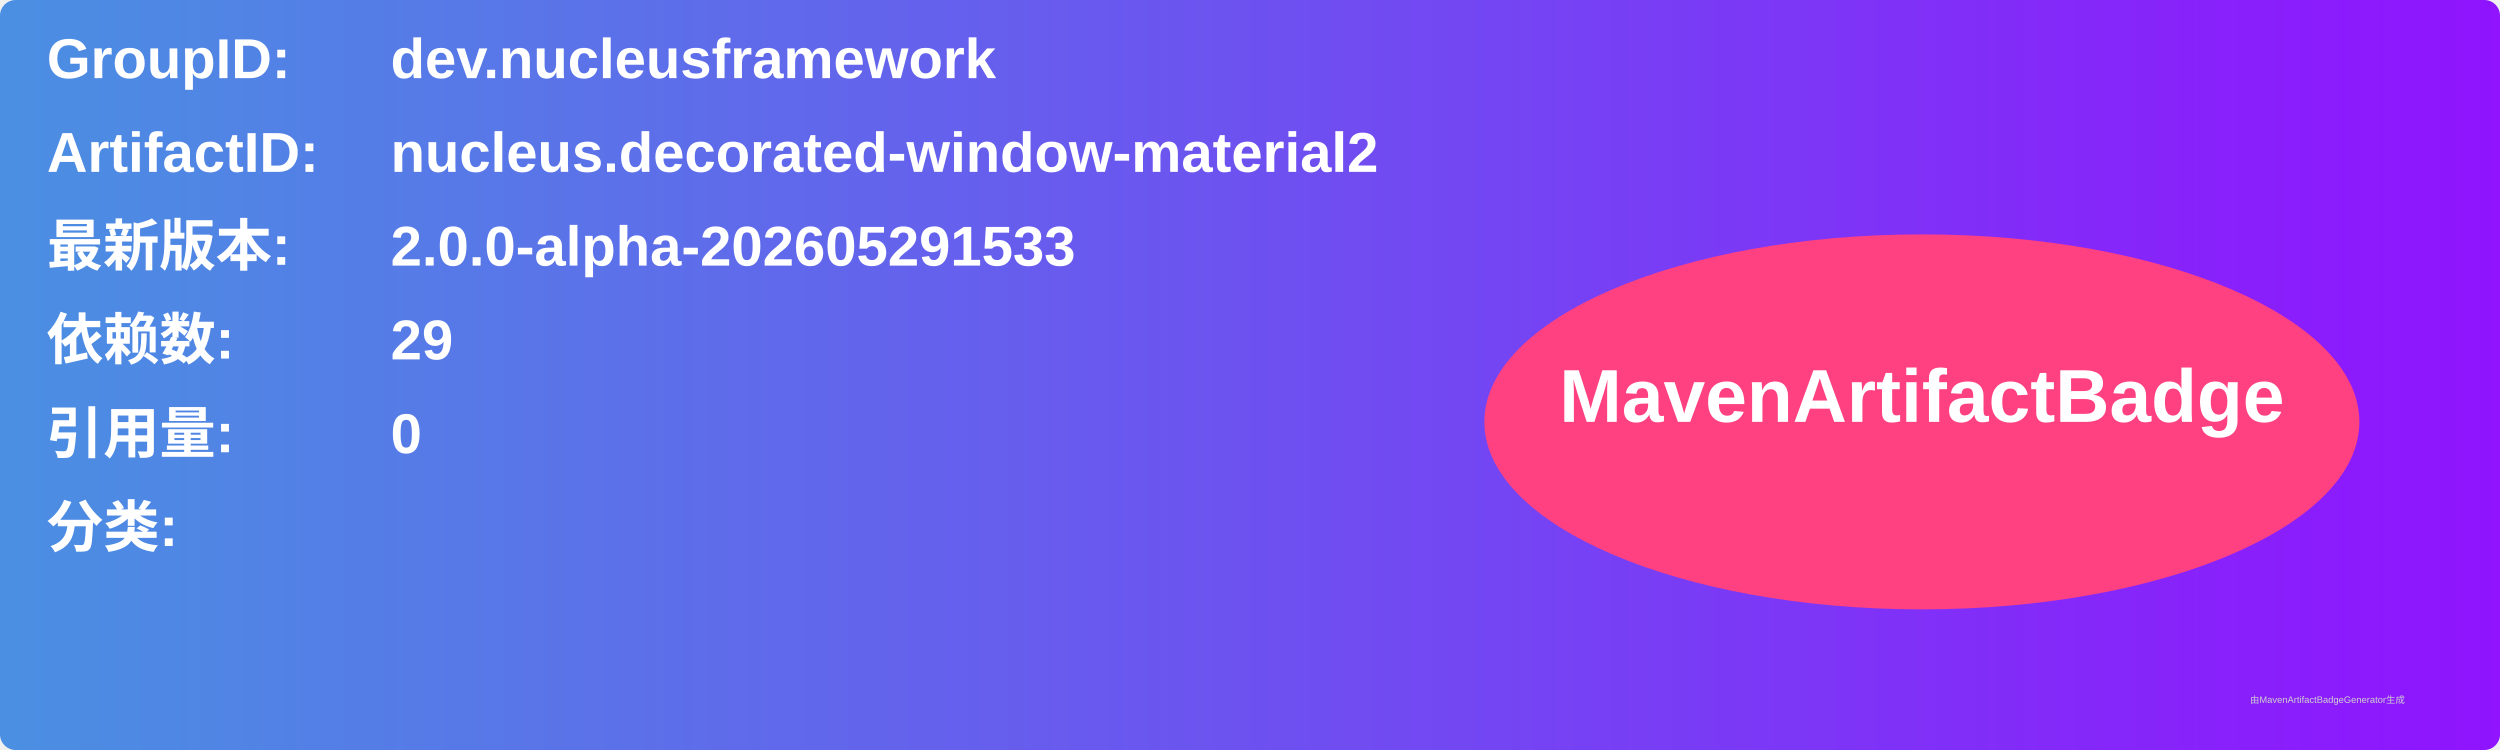
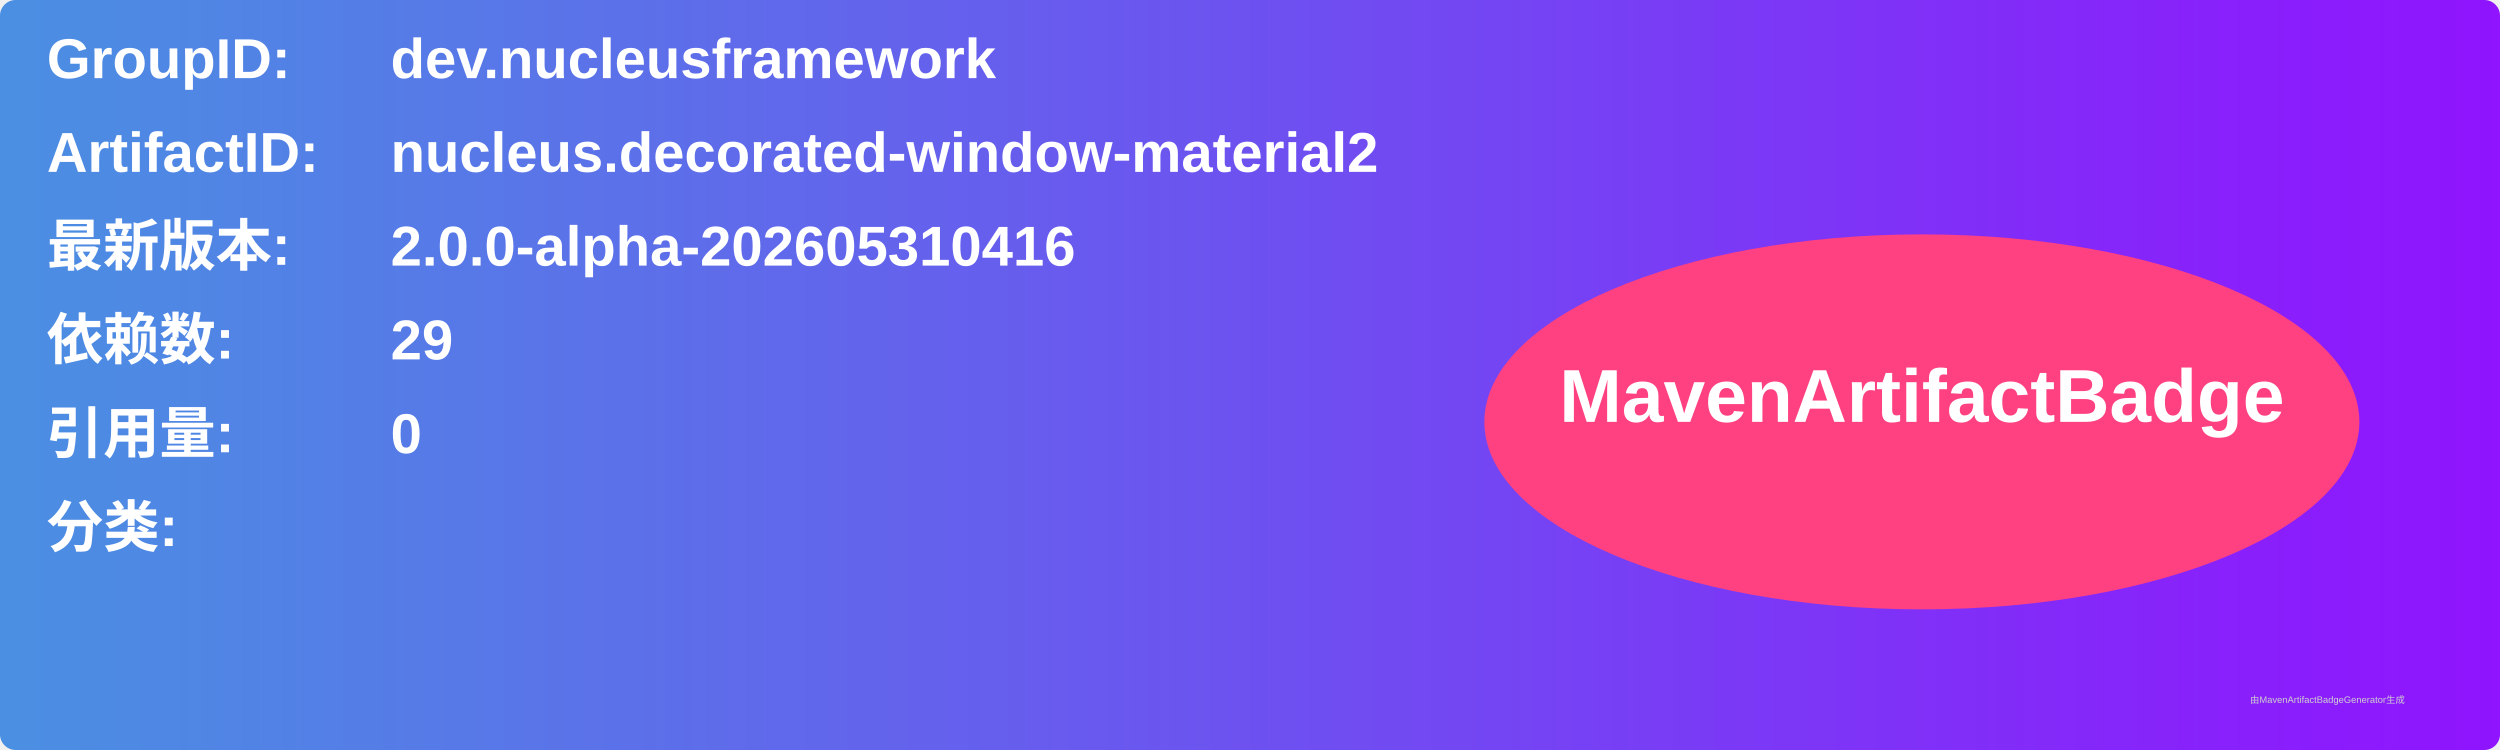
<svg xmlns="http://www.w3.org/2000/svg" width="800" height="240" viewBox="0 0 800 240">
  <linearGradient id="grad" x1="0%" y1="0%" x2="100%" y2="0%">
    <stop offset="0%" stop-color="#4a90e2" />
    <stop offset="100%" stop-color="#9013fe" />
  </linearGradient>
  <rect width="100%" height="100%" rx="5" ry="5" fill="url(#grad)" />
  <g transform="translate(15, 15)">
    <text x="0" y="10" font-family="Arial" font-size="18" fill="white" font-weight="bold" width="260">GroupID:</text>
    <text x="110" y="10" font-family="Arial" font-size="18" fill="white" font-weight="bold" width="460">dev.nucleusframework</text>
    <text x="0" y="40" font-family="Arial" font-size="18" fill="white" font-weight="bold" width="260">ArtifactID:</text>
    <text x="110" y="40" font-family="Arial" font-size="18" fill="white" font-weight="bold" width="460">nucleus.decorated-window-material2</text>
    <text x="0" y="70" font-family="Arial" font-size="18" fill="white" font-weight="bold">最新版本:</text>
    <text x="110" y="70" font-family="Arial" font-size="18" fill="white" font-weight="bold">
-       <tspan font-weight="bold">2.0.0-alpha-202605291533</tspan>
+       <tspan font-weight="bold">2.0.0-alpha-202605310416</tspan>
    </text>
    <text x="0" y="100" font-family="Arial" font-size="18" fill="white" font-weight="bold">依赖数: </text>
    <text x="110" y="100" font-family="Arial" font-size="18" fill="white">
      <tspan font-weight="bold">29</tspan>
    </text>
    <text x="0" y="130" font-family="Arial" font-size="18" fill="white" font-weight="bold">引用量: </text>
    <text x="110" y="130" font-family="Arial" font-size="18" fill="white">
      <tspan font-weight="bold">0</tspan>
    </text>
    <text x="0" y="160" font-family="Arial" font-size="18" fill="white" font-weight="bold">分类:</text>
    <text x="10" y="190" font-family="Arial" font-size="10" fill="white">
      <tspan font-weight="bold" />
    </text>
    <ellipse cx="600" cy="120" rx="140" ry="60" fill="#ff4081" />
    <text x="600" y="120" text-anchor="middle" font-family="Arial" font-size="24" fill="white" font-weight="bold">MavenArtifactBadge</text>
  </g>
  <text x="720" y="225" font-family="Arial" font-size="3" fill="#d0d0d0">由MavenArtifactBadgeGenerator生成</text>
</svg>
